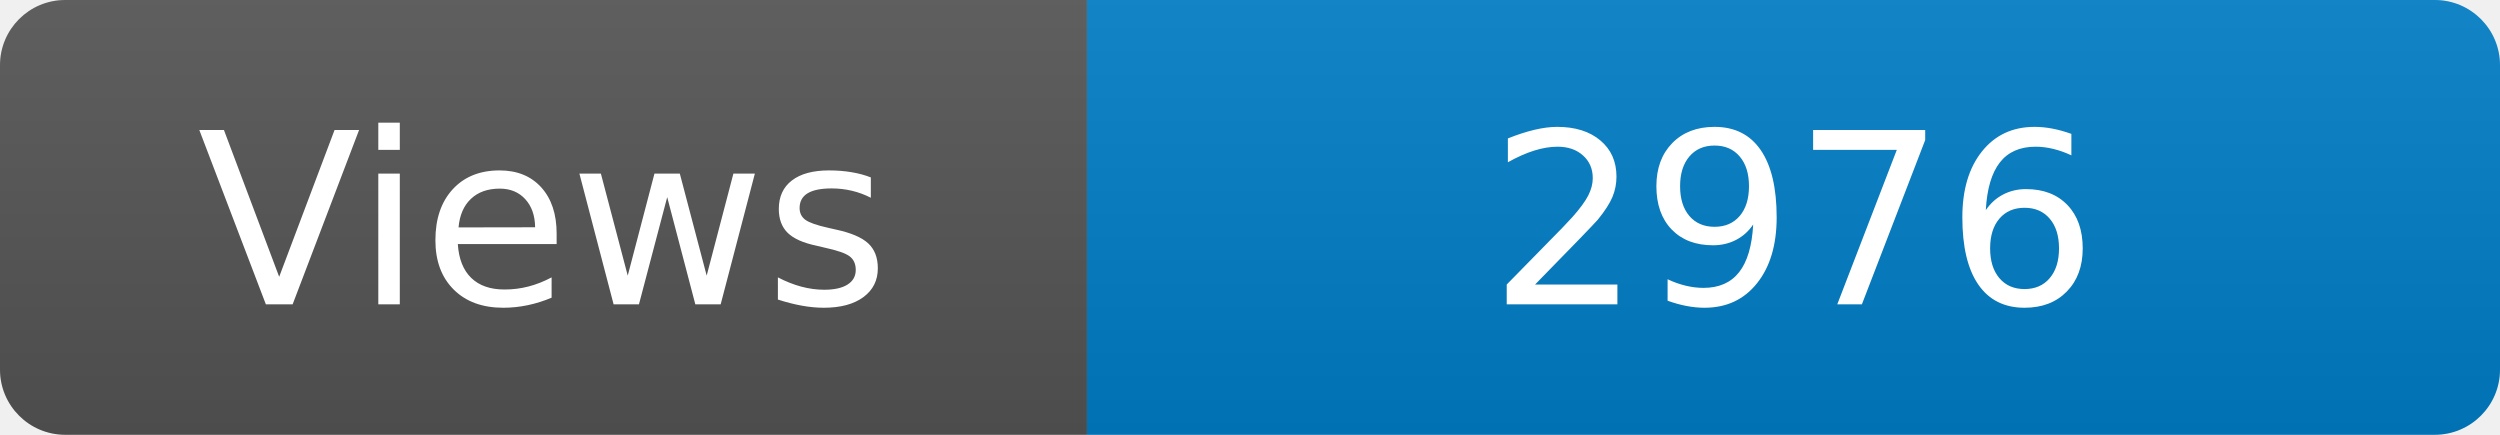
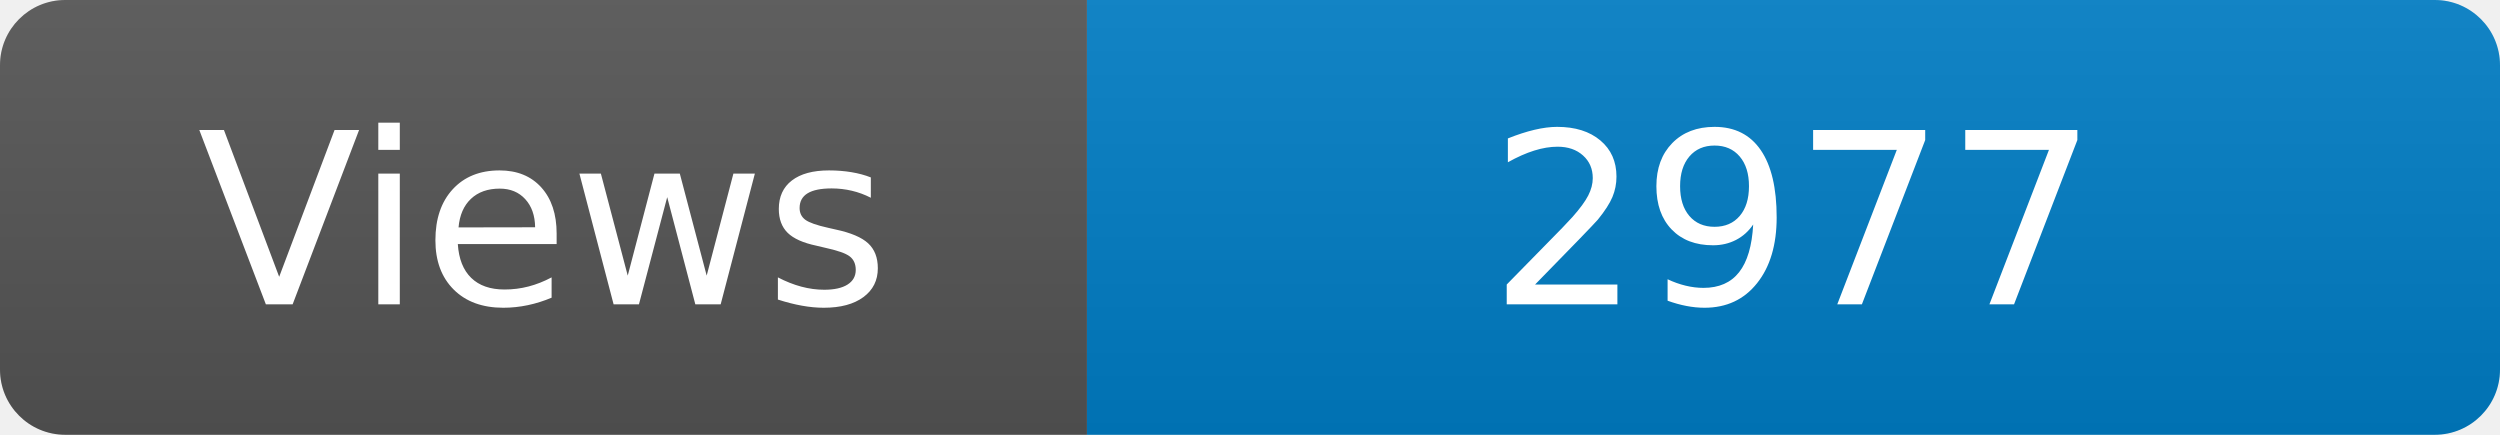
<svg xmlns="http://www.w3.org/2000/svg" width="115" height="20" role="img" aria-label="Maintained?: yes">
  <linearGradient id="s" x2="0" y2="100%">
    <stop offset="0" stop-color="#bbb" stop-opacity=".1" />
    <stop offset="1" stop-opacity=".1" />
  </linearGradient>
  <clipPath id="r">
    <rect width="115" height="20" rx="3" fill="#fff" />
  </clipPath>
  <g clip-path="url(#r)">
    <rect width="50" height="20" fill="#555" />
    <rect x="50" width="160" height="20" fill="#007ec6" />
    <rect width="115" height="20" fill="url(#s)" />
  </g>
  <g fill="#fff" text-anchor="middle" font-family="Verdana,Geneva,DejaVu Sans,sans-serif" font-size="110">
    <text x="250" y="140" transform="scale(.1)" fill="#fff">Views</text>
-     <text x="825" y="140" transform="scale(.1)" fill="#fff">2976</text>
+     <text x="825" y="140" transform="scale(.1)" fill="#fff">2977</text>
  </g>
</svg>
